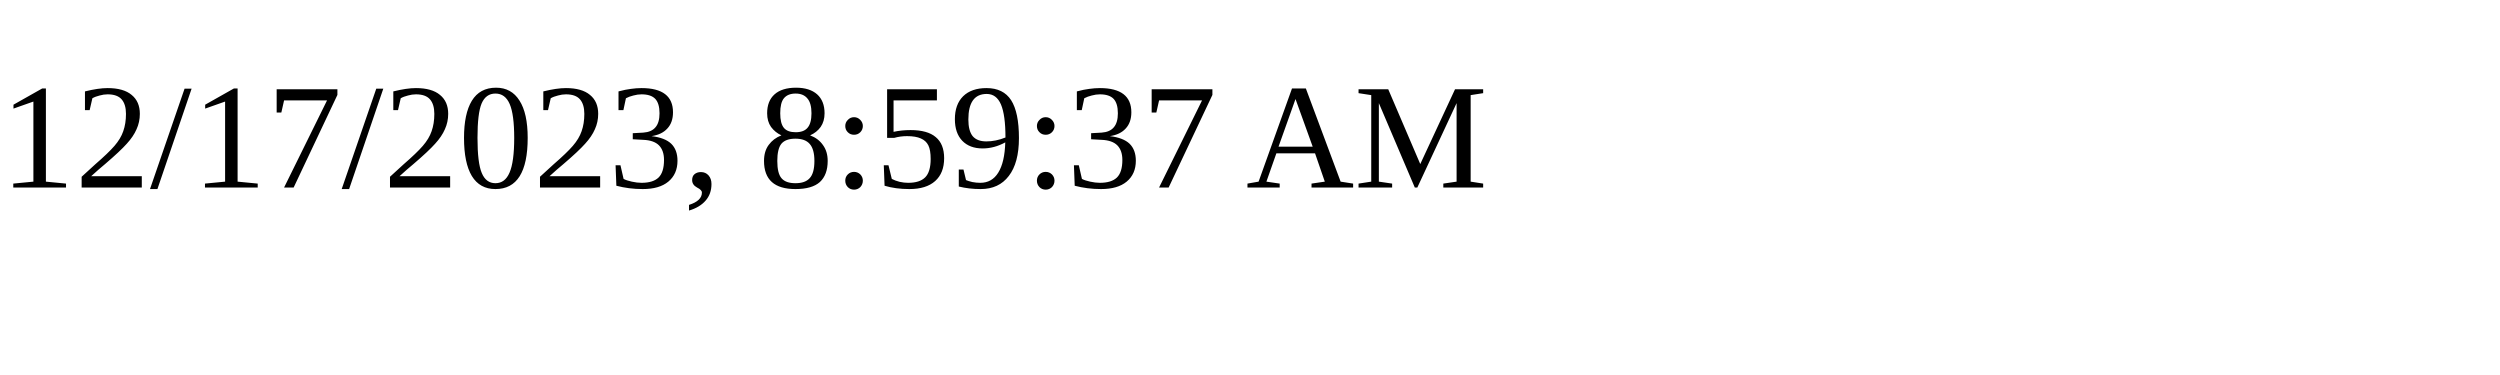
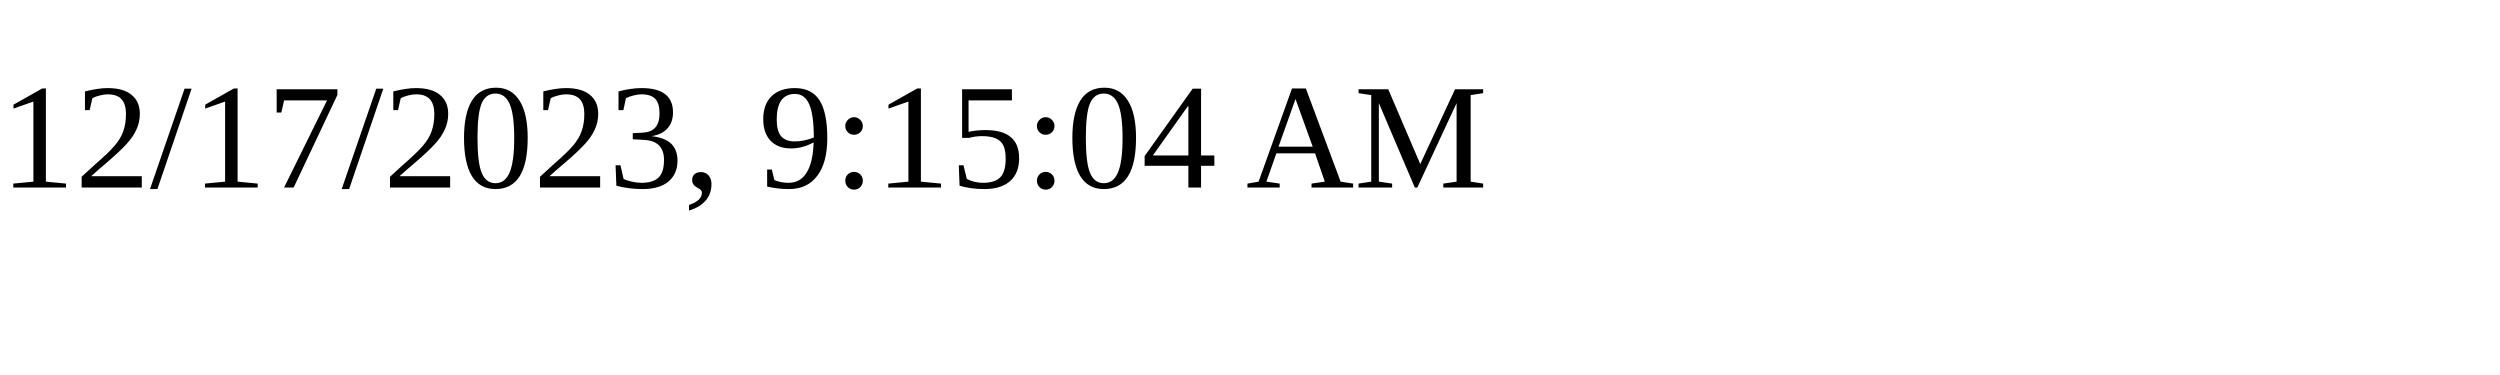
<svg xmlns="http://www.w3.org/2000/svg" height="30" width="200">
-   <text x="0" y="15">12/17/2023, 8:59:37 AM</text>
+   <text x="0" y="15">12/17/2023, 9:15:04 AM</text>
</svg>
